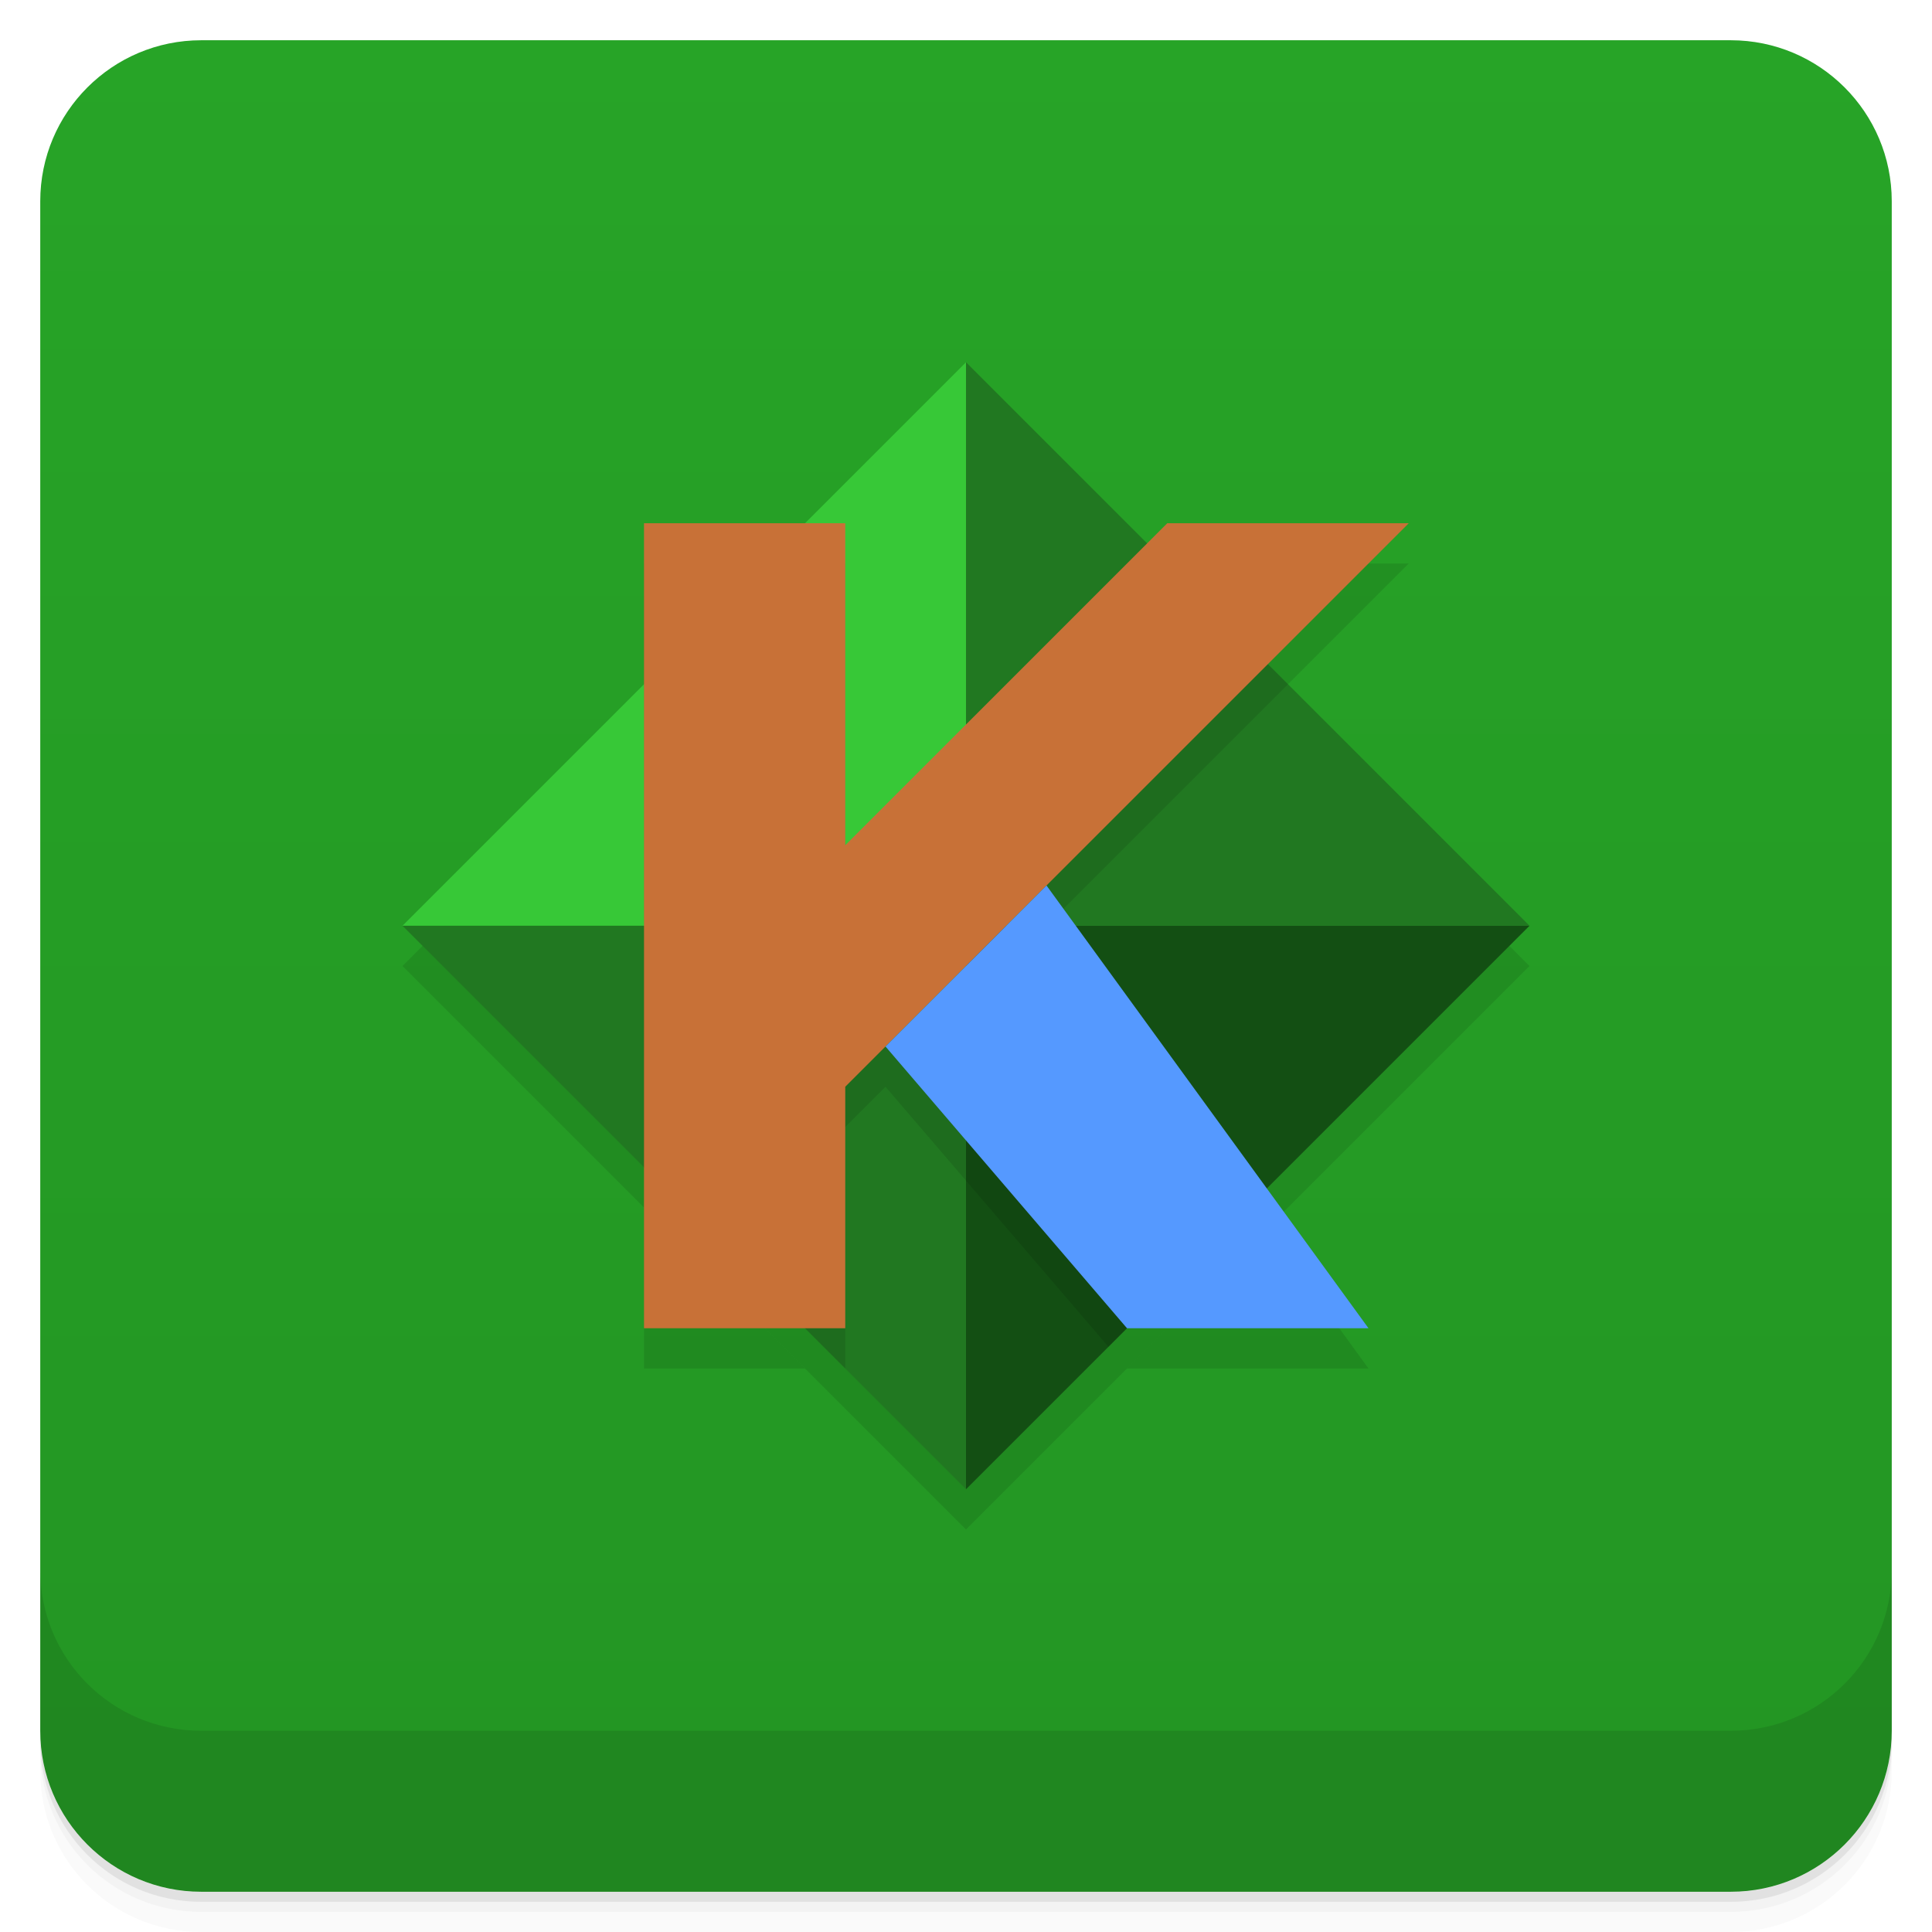
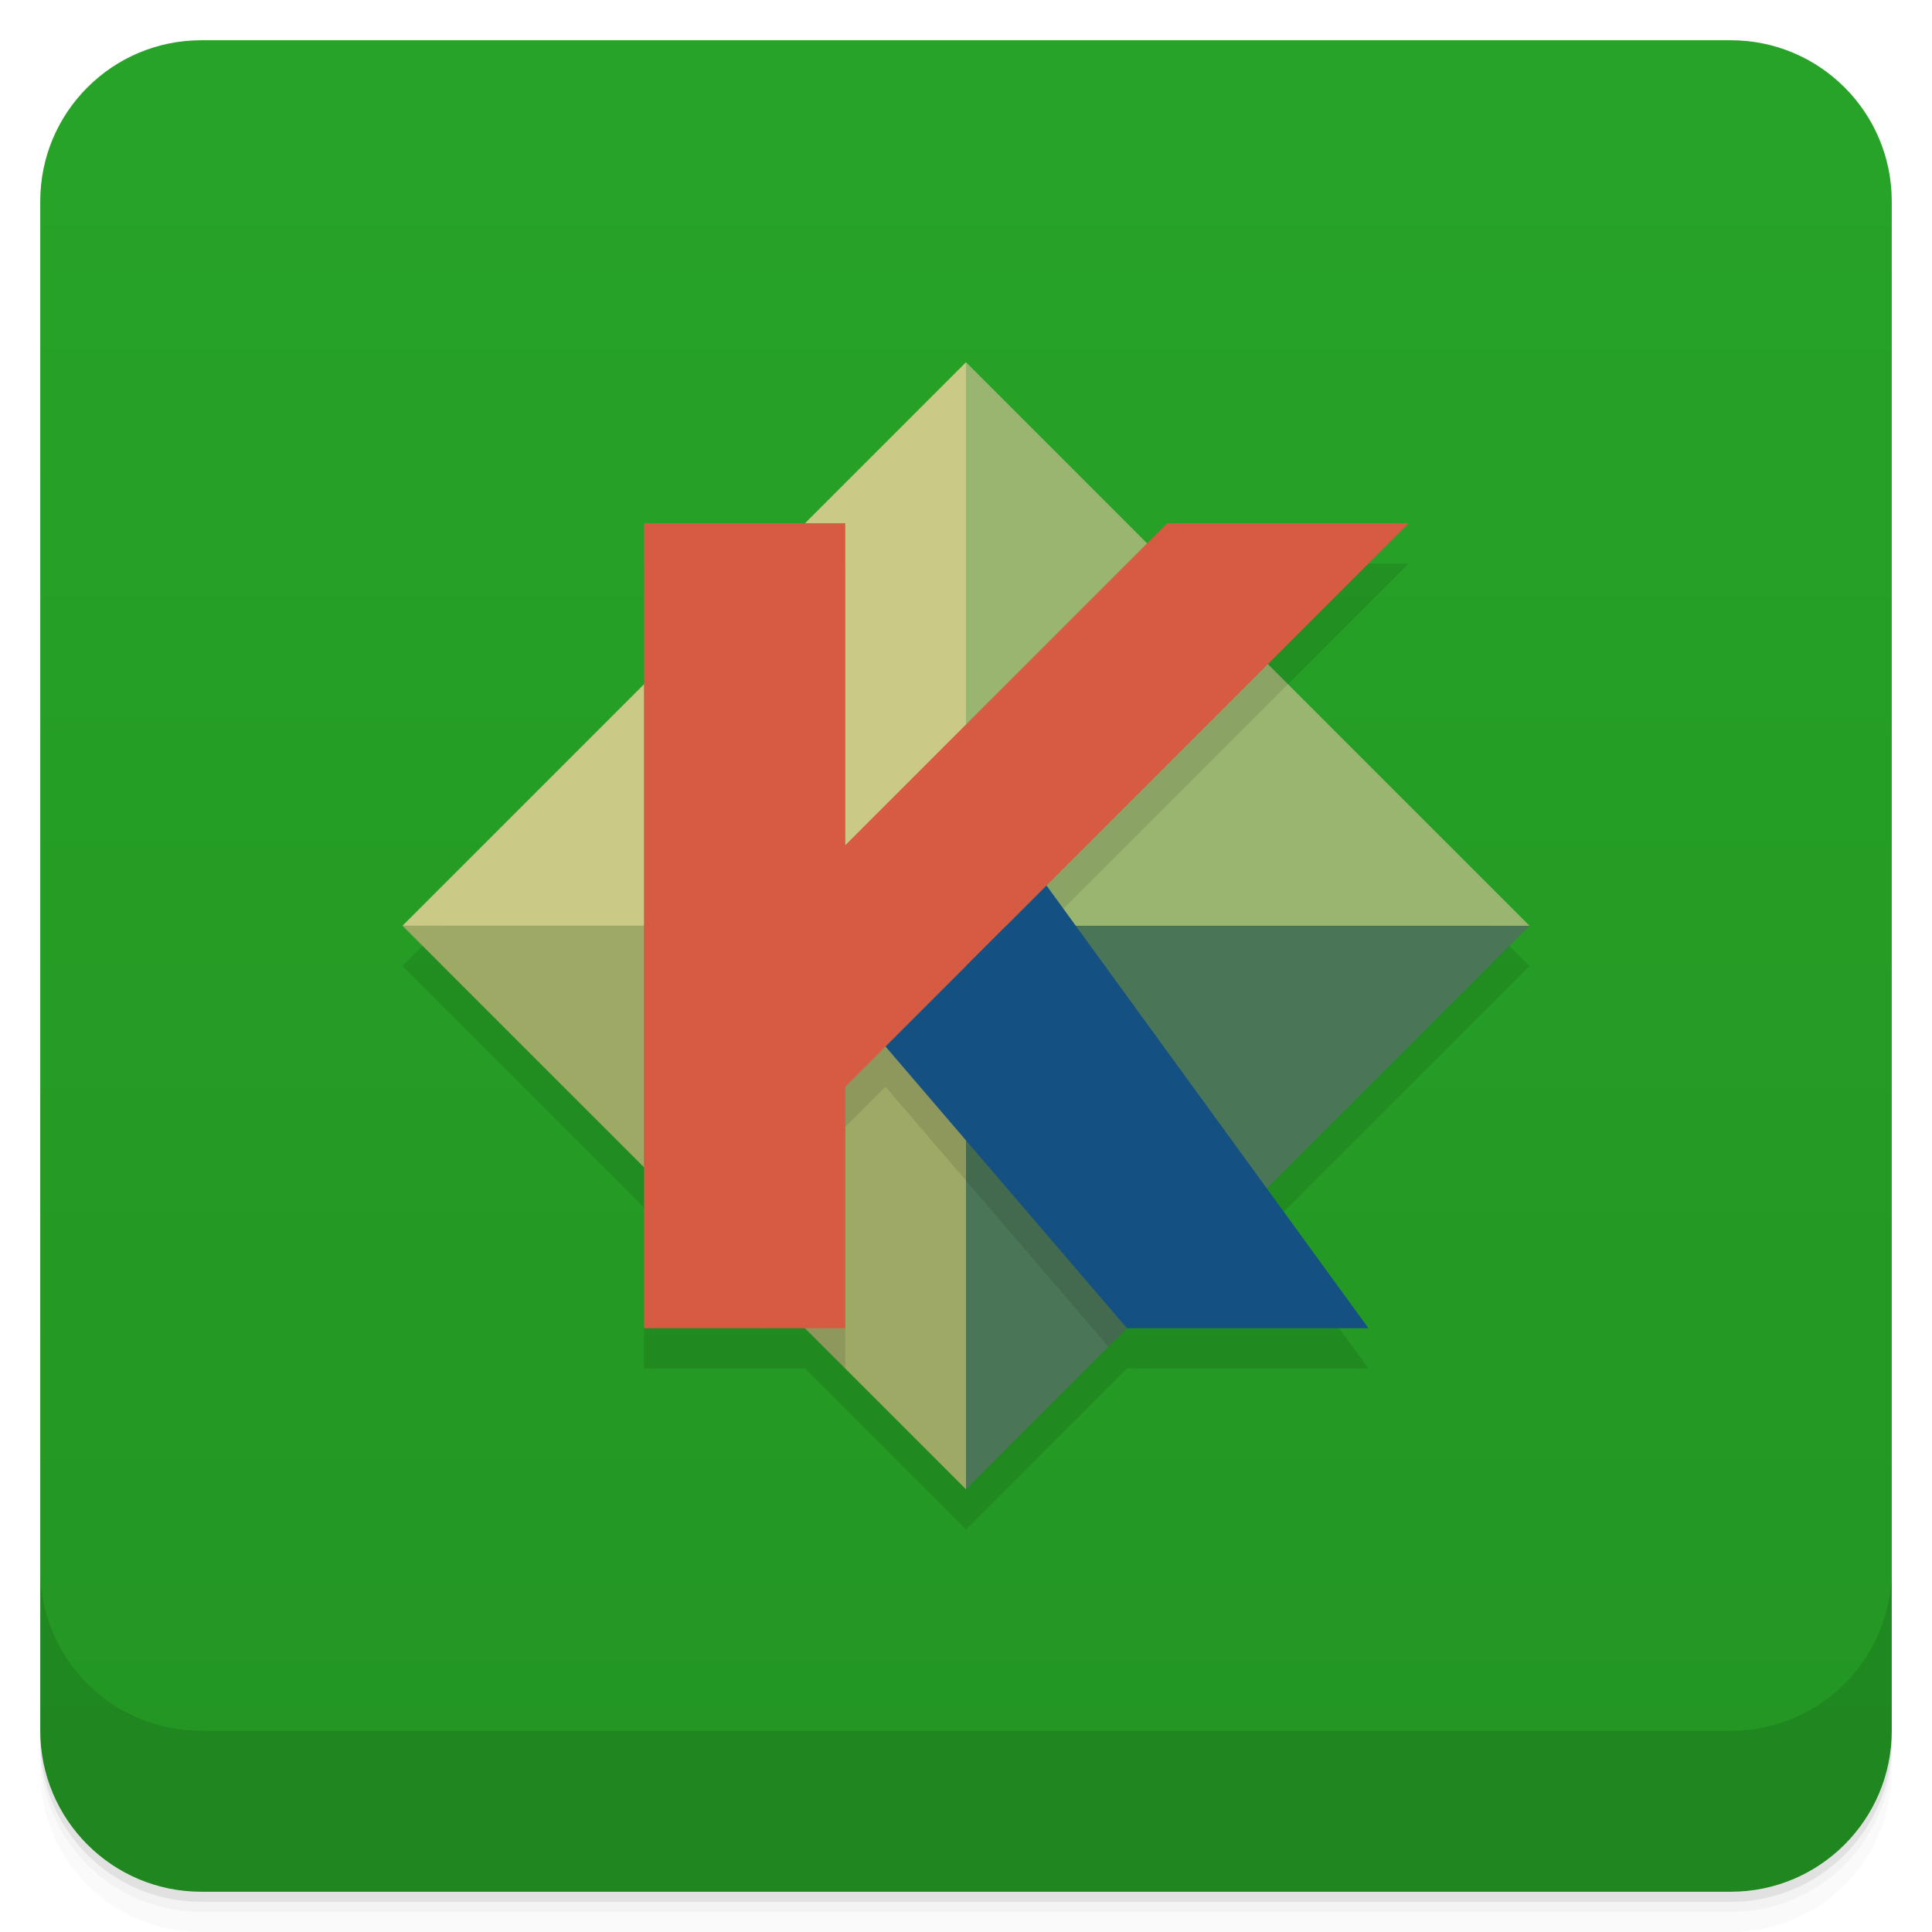
<svg xmlns="http://www.w3.org/2000/svg" height="48" width="48" version="1.1" viewBox="0 0 48 48">
  <defs>
    <linearGradient id="linearGradient3764" x2="47" gradientUnits="userSpaceOnUse" x1="1" gradientTransform="translate(-48 .0022147)">
      <stop stop-color="#239523" offset="0" />
      <stop stop-color="#27a427" offset="1" />
    </linearGradient>
  </defs>
  <g transform="translate(0 -1004.4)">
    <g transform="translate(0 1004.4)">
      <path opacity="0.02" d="m1 43v0.25c0 2.216 1.784 4 4 4h38c2.216 0 4-1.784 4-4v-0.25c0 2.216-1.784 4-4 4h-38c-2.216 0-4-1.784-4-4zm0 0.5v0.5c0 2.216 1.784 4 4 4h38c2.216 0 4-1.784 4-4v-0.5c0 2.216-1.784 4-4 4h-38c-2.216 0-4-1.784-4-4z" />
      <path opacity=".05" d="m1 43.25v0.25c0 2.216 1.784 4 4 4h38c2.216 0 4-1.784 4-4v-0.25c0 2.216-1.784 4-4 4h-38c-2.216 0-4-1.784-4-4z" />
      <path opacity=".1" d="m1 43v0.25c0 2.216 1.784 4 4 4h38c2.216 0 4-1.784 4-4v-0.25c0 2.216-1.784 4-4 4h-38c-2.216 0-4-1.784-4-4z" />
    </g>
    <g transform="translate(0 1004.4)">
      <rect rx="4" transform="rotate(-90)" height="46" width="46" y="1" x="-47" fill="url(#linearGradient3764)" />
    </g>
    <g transform="translate(0 1004.4)">
      <g transform="translate(0 -1004.4)">
        <path opacity=".1" d="m1 1043.4v4c0 2.216 1.784 4 4 4h38c2.216 0 4-1.784 4-4v-4c0 2.216-1.784 4-4 4h-38c-2.216 0-4-1.784-4-4z" />
      </g>
    </g>
  </g>
  <path opacity=".1" d="m16 14v4l4-4h-4zm13 0-0.5 0.5 3 3 3.5-3.5h-6zm-13 16v4h4l-4-4zm15.475 0.525-3.475 3.475h6l-2.525-3.475z" />
  <path opacity=".1" d="m24 10 14 14-14 14-14-14z" />
-   <path fill="#37c837" d="m24 23v-14l-14 14h14z" />
-   <path fill="#134f13" d="m24 23v14l14-14h-14z" />
-   <path fill="#217821" d="m24 23v-14l14 14h-14z" />
-   <path fill="#217821" d="m24 23v14l-14-14h14z" />
  <g>
-     <path opacity=".1" d="m19 14-3 3v12l5 5v-6l1-1 5.539 6.461 3.514-3.514-5.053-6.947 6-6-3-3-8 8v-8h-2z" />
-     <path d="m16 13v20h5v-6l14-14h-6l-8 8v-8h-5z" fill="#c87137" />
-     <path d="m22 26 4-4 8 11h-6z" fill="#59f" />
+     <path fill="#cac986" d="m24 23v-14l-14 14h14z" />
+     <path fill="#4a7557" d="m24 23v14l14-14h-14z" />
+     <path fill="#9ab56f" d="m24 23v-14l14 14h-14z" />
+     <path fill="#9fa966" d="m24 23v14l-14-14h14z" />
+     <g>
+       <path opacity=".1" d="m19 14-3 3v12l5 5v-6l1-1 5.539 6.461 3.514-3.514-5.053-6.947 6-6-3-3-8 8v-8h-2z" />
+       <path d="m16 13v20h5v-6l14-14h-6l-8 8v-8h-5z" fill="#d75a43" />
+       <path d="m22 26 4-4 8 11h-6z" fill="#145182" />
+     </g>
  </g>
</svg>
